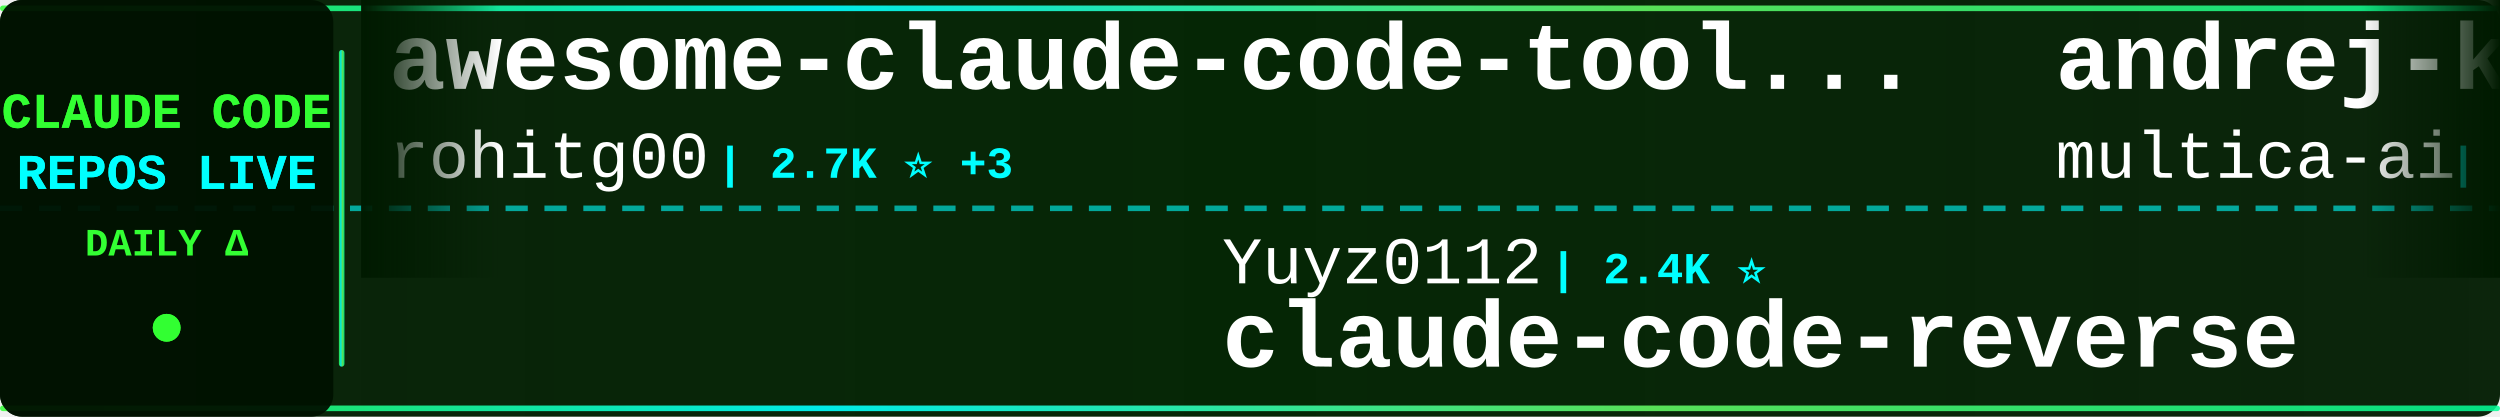
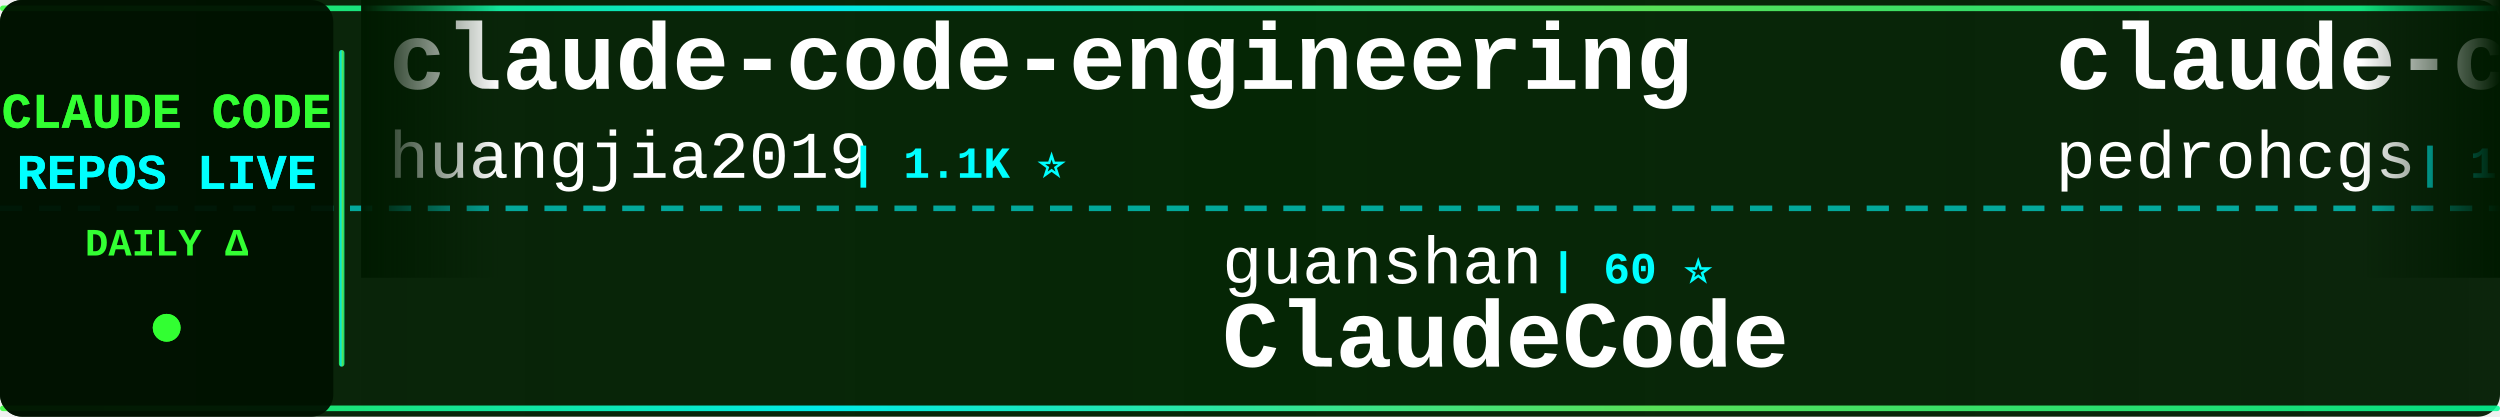
<svg xmlns="http://www.w3.org/2000/svg" width="900" height="150">
  <defs>
    <linearGradient id="tickerBg" x1="0%" y1="0%" x2="100%" y2="0%">
      <stop offset="0%" style="stop-color:#001a00;stop-opacity:0.95" />
      <stop offset="50%" style="stop-color:#002200;stop-opacity:0.98" />
      <stop offset="100%" style="stop-color:#001a00;stop-opacity:0.95" />
    </linearGradient>
    <linearGradient id="borderGrad" x1="0%" y1="0%" x2="100%" y2="0%">
      <stop offset="0%" style="stop-color:#33ff33;stop-opacity:0.85">
        <animate attributeName="stop-opacity" values="0.85;1;0.85" dur="2s" repeatCount="indefinite" />
      </stop>
      <stop offset="33%" style="stop-color:#00ffff;stop-opacity:0.9">
        <animate attributeName="stop-opacity" values="0.9;1;0.9" dur="2.2s" repeatCount="indefinite" />
      </stop>
      <stop offset="66%" style="stop-color:#66ff66;stop-opacity:0.85">
        <animate attributeName="stop-opacity" values="0.85;1;0.85" dur="1.8s" repeatCount="indefinite" />
      </stop>
      <stop offset="100%" style="stop-color:#00ff99;stop-opacity:0.85">
        <animate attributeName="stop-opacity" values="0.85;1;0.85" dur="2s" repeatCount="indefinite" />
      </stop>
    </linearGradient>
    <filter id="textGlow">
      <feGaussianBlur stdDeviation="0.1" result="coloredBlur" />
      <feMerge>
        <feMergeNode in="coloredBlur" />
        <feMergeNode in="SourceGraphic" />
      </feMerge>
    </filter>
    <filter id="metricGlow">
      <feGaussianBlur stdDeviation="0.2" result="coloredBlur" />
      <feMerge>
        <feMergeNode in="coloredBlur" />
        <feMergeNode in="SourceGraphic" />
      </feMerge>
    </filter>
    <linearGradient id="leftFade" x1="0%" y1="0%" x2="100%" y2="0%">
      <stop offset="0%" style="stop-color:#001a00;stop-opacity:1" />
      <stop offset="100%" style="stop-color:#001a00;stop-opacity:0" />
    </linearGradient>
    <linearGradient id="rightFade" x1="0%" y1="0%" x2="100%" y2="0%">
      <stop offset="0%" style="stop-color:#001a00;stop-opacity:0" />
      <stop offset="100%" style="stop-color:#001a00;stop-opacity:1" />
    </linearGradient>
  </defs>
  <rect width="900" height="150" fill="url(#tickerBg)" rx="8" />
  <rect x="0" y="2" width="900" height="2" fill="url(#borderGrad)" rx="1" />
  <rect x="0" y="146" width="900" height="2" fill="url(#borderGrad)" rx="1" />
  <line x1="0" y1="75" x2="900" y2="75" stroke="#00ffff" stroke-width="2" stroke-dasharray="8 6" opacity="0.6" />
  <rect x="0" y="0" width="120" height="150" fill="#001100" opacity="0.95" rx="8" />
  <text x="60" y="46" font-family="'Courier New', monospace" font-size="18" font-weight="bold" fill="#33ff33" text-anchor="middle" filter="url(#textGlow)">
    CLAUDE CODE
  </text>
  <text x="60" y="68" font-family="'Courier New', monospace" font-size="18" font-weight="bold" fill="#00ffff" text-anchor="middle" filter="url(#textGlow)">
    REPOS LIVE
  </text>
  <text x="60" y="92" font-family="'Courier New', monospace" font-size="14" font-weight="bold" fill="#33ff33" text-anchor="middle">
    DAILY Δ
  </text>
  <circle cx="60" cy="118" r="5" fill="#33ff33" filter="url(#metricGlow)">
    <animate attributeName="r" values="4;6;4" dur="1.5s" repeatCount="indefinite" />
    <animate attributeName="opacity" values="0.6;1;0.6" dur="1.5s" repeatCount="indefinite" />
  </circle>
  <rect x="122" y="18" width="2" height="114" fill="url(#borderGrad)" rx="1" />
  <clipPath id="tickerClip">
    <rect x="130" y="0" width="770" height="150" />
  </clipPath>
  <g clip-path="url(#tickerClip)">
    <g id="tickerItems">
      <animateTransform attributeName="transform" attributeType="XML" type="translate" from="0 0" to="-3000 0" dur="54s" repeatCount="indefinite" />
      <g transform="translate(0, 0)">
-         <text x="140" y="32" font-family="'Courier New', monospace" font-size="34" font-weight="bold" fill="#ffffff">awesome-claude-code-tool...</text>
-         <text x="140" y="64" font-family="'Courier New', monospace" font-size="24" font-weight="normal" fill="#ffffff" opacity="1.0">rohitg00</text>
-         <text x="258" y="64" font-family="'Courier New', monospace" font-size="16" font-weight="bold" fill="#00ffff"> | 2.7K ⭐ +3</text>
+         <text x="140" y="32" font-family="'Courier New', monospace" font-size="34" font-weight="bold" fill="#ffffff">claude-code-engineering</text>
+         <text x="140" y="64" font-family="'Courier New', monospace" font-size="24" font-weight="normal" fill="#ffffff" opacity="1.0">huangjia2019</text>
+         <text x="306" y="64" font-family="'Courier New', monospace" font-size="16" font-weight="bold" fill="#00ffff"> | 1.1K ⭐</text>
      </g>
      <g transform="translate(300, 0)">
-         <text x="140" y="102" font-family="'Courier New', monospace" font-size="24" font-weight="normal" fill="#ffffff" opacity="1.0">Yuyz0112</text>
-         <text x="258" y="102" font-family="'Courier New', monospace" font-size="16" font-weight="bold" fill="#00ffff"> | 2.4K ⭐</text>
-         <text x="140" y="132" font-family="'Courier New', monospace" font-size="34" font-weight="bold" fill="#ffffff">claude-code-reverse</text>
+         <text x="140" y="102" font-family="'Courier New', monospace" font-size="24" font-weight="normal" fill="#ffffff" opacity="1.0">guanshan</text>
+         <text x="258" y="102" font-family="'Courier New', monospace" font-size="16" font-weight="bold" fill="#00ffff"> | 60 ⭐</text>
+         <text x="140" y="132" font-family="'Courier New', monospace" font-size="34" font-weight="bold" fill="#ffffff">ClaudeCode</text>
      </g>
      <g transform="translate(600, 0)">
-         <text x="140" y="32" font-family="'Courier New', monospace" font-size="34" font-weight="bold" fill="#ffffff">andrej-karpathy-skills</text>
-         <text x="140" y="64" font-family="'Courier New', monospace" font-size="24" font-weight="normal" fill="#ffffff" opacity="1.0">multica-ai</text>
-         <text x="282" y="64" font-family="'Courier New', monospace" font-size="16" font-weight="bold" fill="#00ffff"> | 216.0K ⭐ +19</text>
+         <text x="140" y="32" font-family="'Courier New', monospace" font-size="34" font-weight="bold" fill="#ffffff">claude-code-my-workflow</text>
+         <text x="140" y="64" font-family="'Courier New', monospace" font-size="24" font-weight="normal" fill="#ffffff" opacity="1.0">pedrohcgs</text>
+         <text x="270" y="64" font-family="'Courier New', monospace" font-size="16" font-weight="bold" fill="#00ffff"> | 1.6K ⭐</text>
      </g>
      <g transform="translate(900, 0)">
-         <text x="140" y="102" font-family="'Courier New', monospace" font-size="24" font-weight="normal" fill="#ffffff" opacity="1.0">daymade</text>
-         <text x="246" y="102" font-family="'Courier New', monospace" font-size="16" font-weight="bold" fill="#00ffff"> | 1.4K ⭐ +1</text>
-         <text x="140" y="132" font-family="'Courier New', monospace" font-size="34" font-weight="bold" fill="#ffffff">claude-code-skills</text>
+         <text x="140" y="102" font-family="'Courier New', monospace" font-size="24" font-weight="normal" fill="#ffffff" opacity="1.0">liuup</text>
+         <text x="222" y="102" font-family="'Courier New', monospace" font-size="16" font-weight="bold" fill="#00ffff"> | 4.0K ⭐</text>
+         <text x="140" y="132" font-family="'Courier New', monospace" font-size="34" font-weight="bold" fill="#ffffff">claude-code-analysis</text>
      </g>
      <g transform="translate(1200, 0)">
-         <text x="140" y="32" font-family="'Courier New', monospace" font-size="34" font-weight="bold" fill="#ffffff">claude-code-harness</text>
-         <text x="140" y="64" font-family="'Courier New', monospace" font-size="24" font-weight="normal" fill="#ffffff" opacity="1.0">Chachamaru127</text>
-         <text x="318" y="64" font-family="'Courier New', monospace" font-size="16" font-weight="bold" fill="#00ffff"> | 3.1K ⭐ +1</text>
+         <text x="140" y="32" font-family="'Courier New', monospace" font-size="34" font-weight="bold" fill="#ffffff">claude-code-reverse</text>
+         <text x="140" y="64" font-family="'Courier New', monospace" font-size="24" font-weight="normal" fill="#ffffff" opacity="1.0">Yuyz0112</text>
+         <text x="258" y="64" font-family="'Courier New', monospace" font-size="16" font-weight="bold" fill="#00ffff"> | 2.4K ⭐</text>
      </g>
      <g transform="translate(1500, 0)">
-         <text x="140" y="102" font-family="'Courier New', monospace" font-size="24" font-weight="normal" fill="#ffffff" opacity="1.0">andrew-kramer-inno</text>
-         <text x="378" y="102" font-family="'Courier New', monospace" font-size="16" font-weight="bold" fill="#00ffff"> | 595 ⭐</text>
-         <text x="140" y="132" font-family="'Courier New', monospace" font-size="34" font-weight="bold" fill="#ffffff">claude-code-source-build</text>
+         <text x="140" y="102" font-family="'Courier New', monospace" font-size="24" font-weight="normal" fill="#ffffff" opacity="1.0">KPR111</text>
+         <text x="234" y="102" font-family="'Courier New', monospace" font-size="16" font-weight="bold" fill="#00ffff"> | 18 ⭐</text>
+         <text x="140" y="132" font-family="'Courier New', monospace" font-size="34" font-weight="bold" fill="#ffffff">Claude-Code</text>
      </g>
      <g transform="translate(1800, 0)">
-         <text x="140" y="32" font-family="'Courier New', monospace" font-size="34" font-weight="bold" fill="#ffffff">claude_codex_bridge</text>
-         <text x="140" y="64" font-family="'Courier New', monospace" font-size="24" font-weight="normal" fill="#ffffff" opacity="1.0">SeemSeam</text>
-         <text x="258" y="64" font-family="'Courier New', monospace" font-size="16" font-weight="bold" fill="#00ffff"> | 3.5K ⭐</text>
+         <text x="140" y="32" font-family="'Courier New', monospace" font-size="34" font-weight="bold" fill="#ffffff">claude-code-workflows</text>
+         <text x="140" y="64" font-family="'Courier New', monospace" font-size="24" font-weight="normal" fill="#ffffff" opacity="1.0">OneRedOak</text>
+         <text x="270" y="64" font-family="'Courier New', monospace" font-size="16" font-weight="bold" fill="#00ffff"> | 3.9K ⭐</text>
      </g>
      <g transform="translate(2100, 0)">
-         <text x="140" y="102" font-family="'Courier New', monospace" font-size="24" font-weight="normal" fill="#ffffff" opacity="1.0">huangserva</text>
-         <text x="282" y="102" font-family="'Courier New', monospace" font-size="16" font-weight="bold" fill="#00ffff"> | 630 ⭐</text>
-         <text x="140" y="132" font-family="'Courier New', monospace" font-size="34" font-weight="bold" fill="#ffffff">claude-code-cli</text>
+         <text x="140" y="102" font-family="'Courier New', monospace" font-size="24" font-weight="normal" fill="#ffffff" opacity="1.0">jqueryscript</text>
+         <text x="306" y="102" font-family="'Courier New', monospace" font-size="16" font-weight="bold" fill="#00ffff"> | 521 ⭐ +1</text>
+         <text x="140" y="132" font-family="'Courier New', monospace" font-size="34" font-weight="bold" fill="#ffffff">awesome-claude-code</text>
      </g>
      <g transform="translate(2400, 0)">
-         <text x="140" y="32" font-family="'Courier New', monospace" font-size="34" font-weight="bold" fill="#ffffff">everything-claude-code-z...</text>
-         <text x="140" y="64" font-family="'Courier New', monospace" font-size="24" font-weight="normal" fill="#ffffff" opacity="1.0">xu-xiang</text>
-         <text x="258" y="64" font-family="'Courier New', monospace" font-size="16" font-weight="bold" fill="#00ffff"> | 2.0K ⭐ +1</text>
+         <text x="140" y="32" font-family="'Courier New', monospace" font-size="34" font-weight="bold" fill="#ffffff">arcads-claude-code</text>
+         <text x="140" y="64" font-family="'Courier New', monospace" font-size="24" font-weight="normal" fill="#ffffff" opacity="1.0">krusemediallc</text>
+         <text x="318" y="64" font-family="'Courier New', monospace" font-size="16" font-weight="bold" fill="#00ffff"> | 1.6K ⭐ +1</text>
      </g>
      <g transform="translate(2700, 0)">
-         <text x="140" y="102" font-family="'Courier New', monospace" font-size="24" font-weight="normal" fill="#ffffff" opacity="1.0">VoltAgent</text>
-         <text x="270" y="102" font-family="'Courier New', monospace" font-size="16" font-weight="bold" fill="#00ffff"> | 25.4K ⭐ +9</text>
-         <text x="140" y="132" font-family="'Courier New', monospace" font-size="34" font-weight="bold" fill="#ffffff">awesome-claude-code-suba...</text>
+         <text x="140" y="102" font-family="'Courier New', monospace" font-size="24" font-weight="normal" fill="#ffffff" opacity="1.0">Alishahryar1</text>
+         <text x="306" y="102" font-family="'Courier New', monospace" font-size="16" font-weight="bold" fill="#00ffff"> | 56.3K ⭐ +13</text>
+         <text x="140" y="132" font-family="'Courier New', monospace" font-size="34" font-weight="bold" fill="#ffffff">free-claude-code</text>
      </g>
      <g transform="translate(3000, 0)">
-         <text x="140" y="32" font-family="'Courier New', monospace" font-size="34" font-weight="bold" fill="#ffffff">awesome-claude-code-tool...</text>
-         <text x="140" y="64" font-family="'Courier New', monospace" font-size="24" font-weight="normal" fill="#ffffff" opacity="1.0">rohitg00</text>
-         <text x="258" y="64" font-family="'Courier New', monospace" font-size="16" font-weight="bold" fill="#00ffff"> | 2.7K ⭐ +3</text>
+         <text x="140" y="32" font-family="'Courier New', monospace" font-size="34" font-weight="bold" fill="#ffffff">claude-code-engineering</text>
+         <text x="140" y="64" font-family="'Courier New', monospace" font-size="24" font-weight="normal" fill="#ffffff" opacity="1.0">huangjia2019</text>
+         <text x="306" y="64" font-family="'Courier New', monospace" font-size="16" font-weight="bold" fill="#00ffff"> | 1.1K ⭐</text>
      </g>
      <g transform="translate(3300, 0)">
-         <text x="140" y="102" font-family="'Courier New', monospace" font-size="24" font-weight="normal" fill="#ffffff" opacity="1.0">Yuyz0112</text>
-         <text x="258" y="102" font-family="'Courier New', monospace" font-size="16" font-weight="bold" fill="#00ffff"> | 2.4K ⭐</text>
-         <text x="140" y="132" font-family="'Courier New', monospace" font-size="34" font-weight="bold" fill="#ffffff">claude-code-reverse</text>
+         <text x="140" y="102" font-family="'Courier New', monospace" font-size="24" font-weight="normal" fill="#ffffff" opacity="1.0">guanshan</text>
+         <text x="258" y="102" font-family="'Courier New', monospace" font-size="16" font-weight="bold" fill="#00ffff"> | 60 ⭐</text>
+         <text x="140" y="132" font-family="'Courier New', monospace" font-size="34" font-weight="bold" fill="#ffffff">ClaudeCode</text>
      </g>
      <g transform="translate(3600, 0)">
-         <text x="140" y="32" font-family="'Courier New', monospace" font-size="34" font-weight="bold" fill="#ffffff">andrej-karpathy-skills</text>
-         <text x="140" y="64" font-family="'Courier New', monospace" font-size="24" font-weight="normal" fill="#ffffff" opacity="1.0">multica-ai</text>
-         <text x="282" y="64" font-family="'Courier New', monospace" font-size="16" font-weight="bold" fill="#00ffff"> | 216.0K ⭐ +19</text>
+         <text x="140" y="32" font-family="'Courier New', monospace" font-size="34" font-weight="bold" fill="#ffffff">claude-code-my-workflow</text>
+         <text x="140" y="64" font-family="'Courier New', monospace" font-size="24" font-weight="normal" fill="#ffffff" opacity="1.0">pedrohcgs</text>
+         <text x="270" y="64" font-family="'Courier New', monospace" font-size="16" font-weight="bold" fill="#00ffff"> | 1.6K ⭐</text>
      </g>
      <g transform="translate(3900, 0)">
-         <text x="140" y="102" font-family="'Courier New', monospace" font-size="24" font-weight="normal" fill="#ffffff" opacity="1.0">daymade</text>
-         <text x="246" y="102" font-family="'Courier New', monospace" font-size="16" font-weight="bold" fill="#00ffff"> | 1.4K ⭐ +1</text>
-         <text x="140" y="132" font-family="'Courier New', monospace" font-size="34" font-weight="bold" fill="#ffffff">claude-code-skills</text>
+         <text x="140" y="102" font-family="'Courier New', monospace" font-size="24" font-weight="normal" fill="#ffffff" opacity="1.0">liuup</text>
+         <text x="222" y="102" font-family="'Courier New', monospace" font-size="16" font-weight="bold" fill="#00ffff"> | 4.0K ⭐</text>
+         <text x="140" y="132" font-family="'Courier New', monospace" font-size="34" font-weight="bold" fill="#ffffff">claude-code-analysis</text>
      </g>
    </g>
  </g>
  <rect x="130" y="0" width="50" height="100" fill="url(#leftFade)" />
  <rect x="850" y="0" width="50" height="100" fill="url(#rightFade)" />
</svg>
